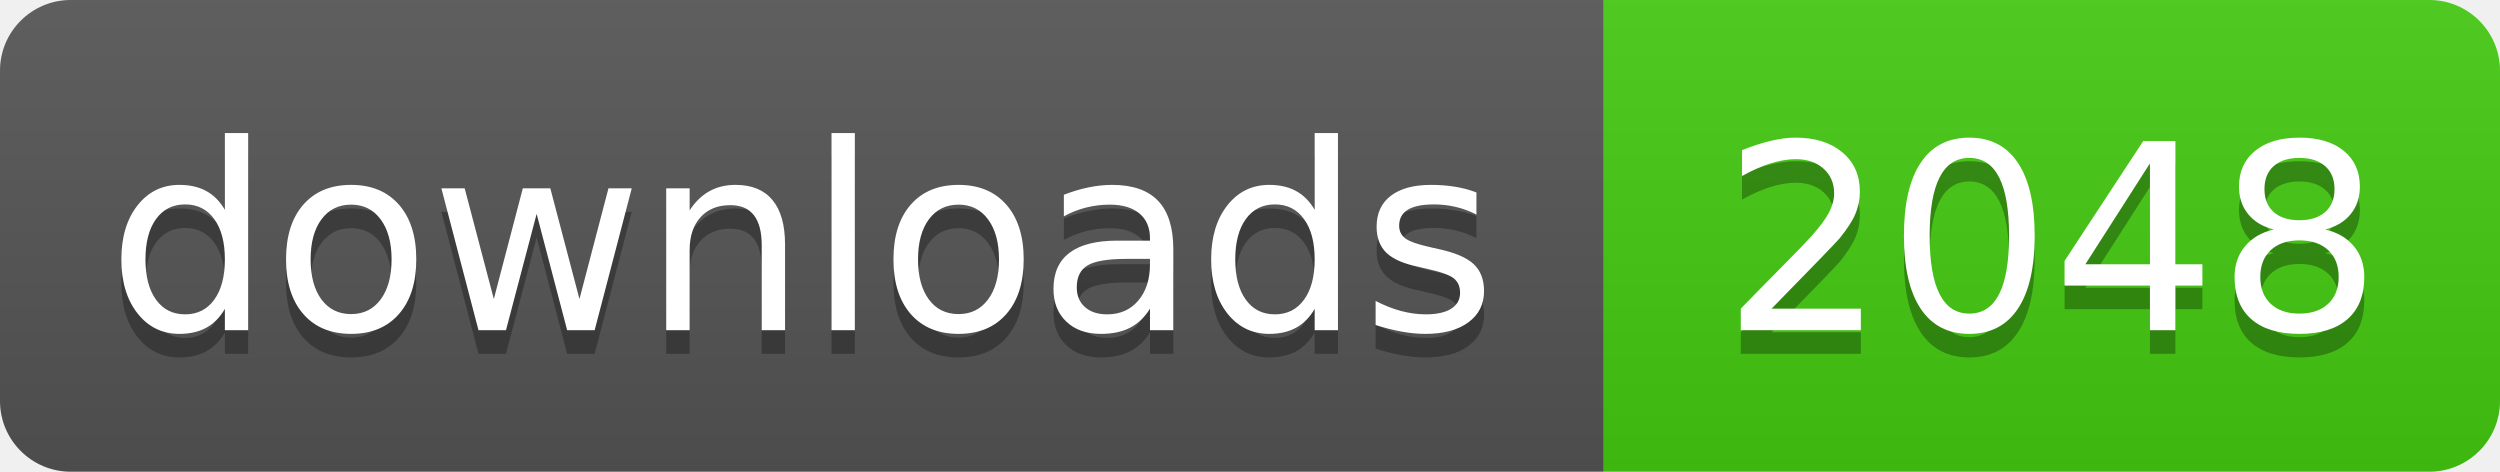
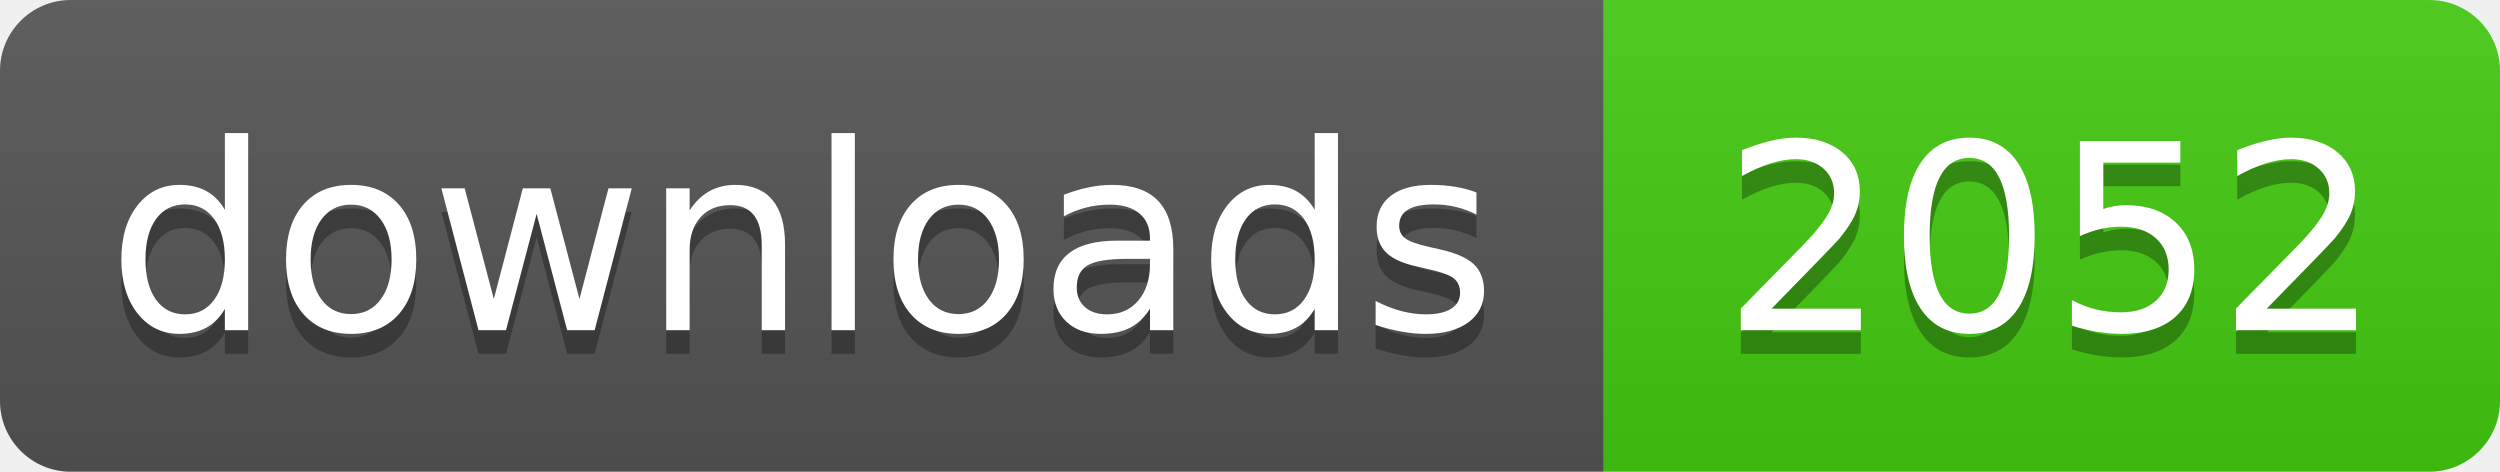
- <svg xmlns="http://www.w3.org/2000/svg" width="106" height="20" role="img" aria-label="downloads: 2048">
+ <svg xmlns="http://www.w3.org/2000/svg" width="106" height="20" role="img" aria-label="downloads: 2052">
  <linearGradient id="s" x2="0" y2="100%">
    <stop offset="0" stop-color="#bbb" stop-opacity=".1" />
    <stop offset="1" stop-opacity=".1" />
  </linearGradient>
  <clipPath id="r">
    <rect width="106" height="20" rx="3" fill="#fff" />
  </clipPath>
  <g clip-path="url(#r)">
    <rect width="68" height="20" fill="#555" />
    <rect x="68" width="38" height="20" fill="#4c1" />
    <rect width="106" height="20" fill="url(#s)" />
  </g>
  <g fill="#fff" text-anchor="middle" font-family="Verdana,Geneva,DejaVu Sans,sans-serif" text-rendering="geometricPrecision" font-size="110">
    <text aria-hidden="true" x="340" y="150" fill="#010101" fill-opacity=".3" transform="scale(.1)" textLength="560">downloads</text>
    <text x="340" y="140" transform="scale(.1)" fill="#fff" textLength="560">downloads</text>
-     <text aria-hidden="true" x="870" y="150" fill="#010101" fill-opacity=".3" transform="scale(.1)" textLength="260">2048</text>
-     <text x="870" y="140" transform="scale(.1)" fill="#fff" textLength="260">2048</text>
+     <text aria-hidden="true" x="870" y="150" fill="#010101" fill-opacity=".3" transform="scale(.1)" textLength="260">2052</text>
+     <text x="870" y="140" transform="scale(.1)" fill="#fff" textLength="260">2052</text>
  </g>
</svg>
